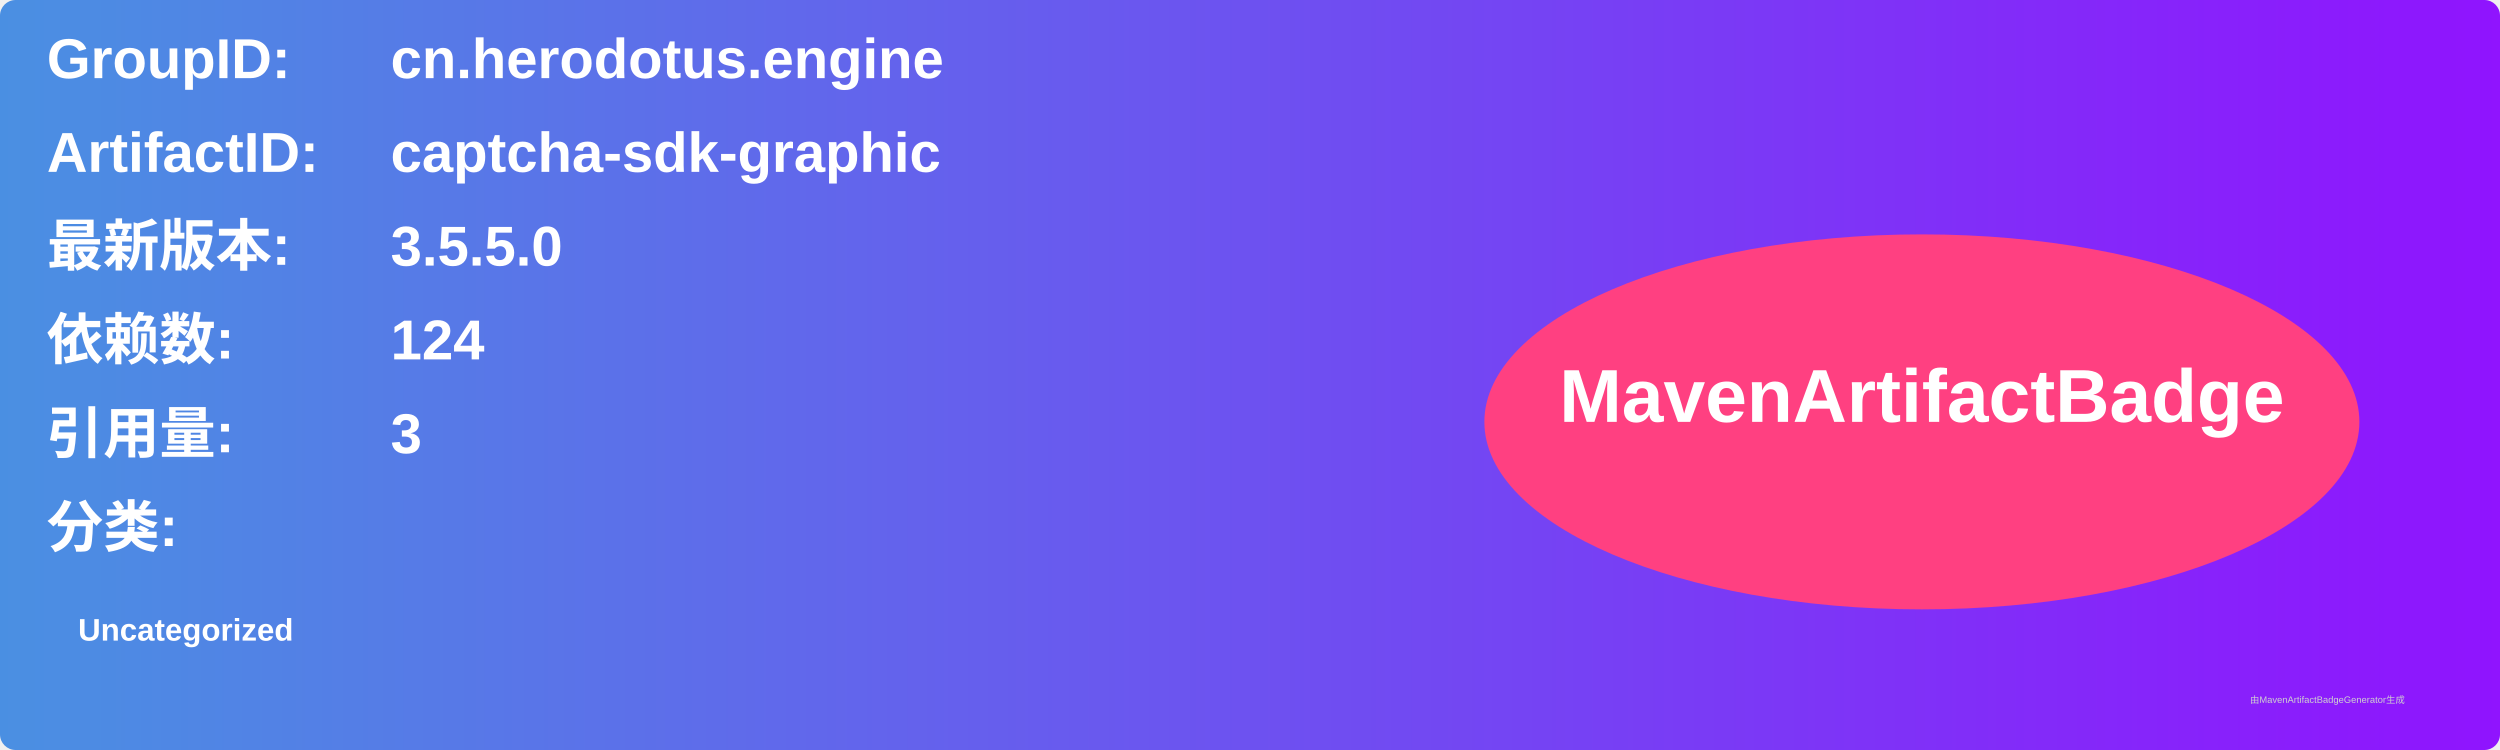
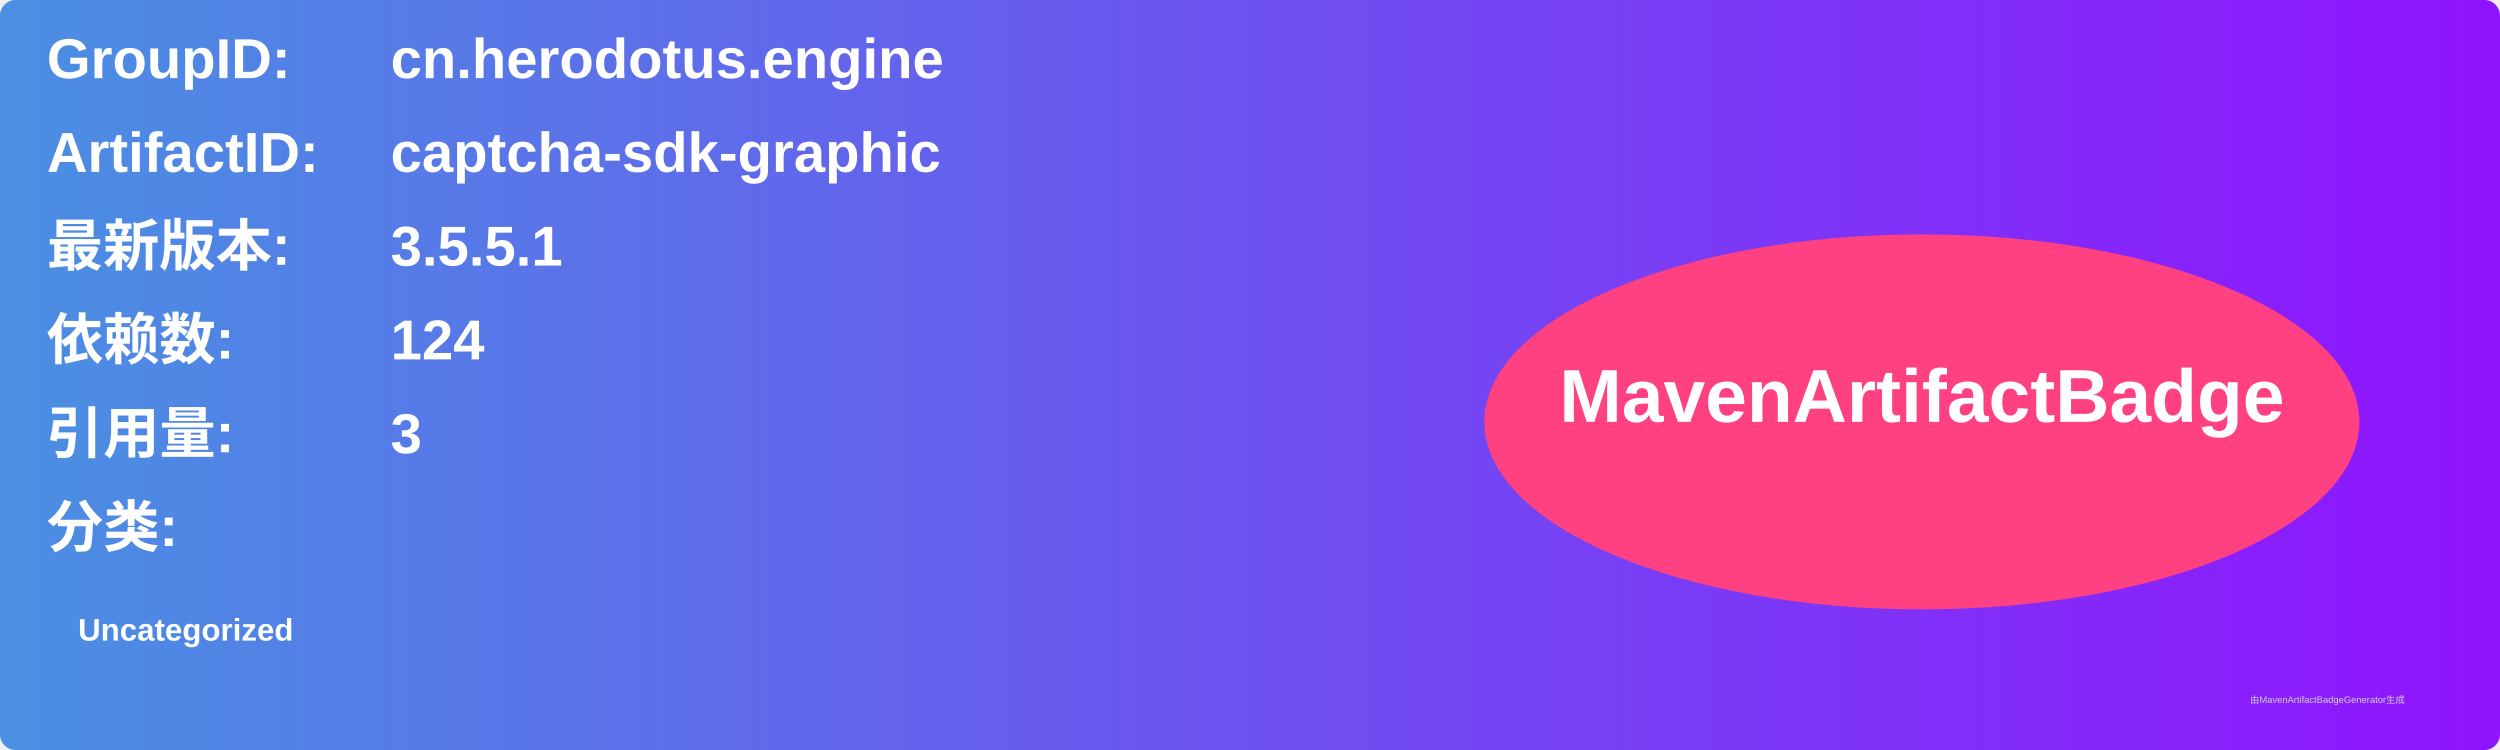
<svg xmlns="http://www.w3.org/2000/svg" width="800" height="240" viewBox="0 0 800 240">
  <linearGradient id="grad" x1="0%" y1="0%" x2="100%" y2="0%">
    <stop offset="0%" stop-color="#4a90e2" />
    <stop offset="100%" stop-color="#9013fe" />
  </linearGradient>
  <rect width="100%" height="100%" rx="5" ry="5" fill="url(#grad)" />
  <g transform="translate(15, 15)">
    <text x="0" y="10" font-family="Arial" font-size="18" fill="white" font-weight="bold" width="260">GroupID:</text>
    <text x="110" y="10" font-family="Arial" font-size="18" fill="white" font-weight="bold" width="460">cn.herodotus.engine</text>
    <text x="0" y="40" font-family="Arial" font-size="18" fill="white" font-weight="bold" width="260">ArtifactID:</text>
    <text x="110" y="40" font-family="Arial" font-size="18" fill="white" font-weight="bold" width="460">captcha-sdk-graphic</text>
    <text x="0" y="70" font-family="Arial" font-size="18" fill="white" font-weight="bold">最新版本:</text>
    <text x="110" y="70" font-family="Arial" font-size="18" fill="white" font-weight="bold">
-       <tspan font-weight="bold">3.5.5.0</tspan>
+       <tspan font-weight="bold">3.5.5.1</tspan>
    </text>
    <text x="0" y="100" font-family="Arial" font-size="18" fill="white" font-weight="bold">依赖数: </text>
    <text x="110" y="100" font-family="Arial" font-size="18" fill="white">
      <tspan font-weight="bold">124</tspan>
    </text>
    <text x="0" y="130" font-family="Arial" font-size="18" fill="white" font-weight="bold">引用量: </text>
    <text x="110" y="130" font-family="Arial" font-size="18" fill="white">
      <tspan font-weight="bold">3</tspan>
    </text>
    <text x="0" y="160" font-family="Arial" font-size="18" fill="white" font-weight="bold">分类:</text>
    <text x="10" y="190" font-family="Arial" font-size="10" fill="white">
      <tspan font-weight="bold">Uncategorized</tspan>
    </text>
    <ellipse cx="600" cy="120" rx="140" ry="60" fill="#ff4081" />
    <text x="600" y="120" text-anchor="middle" font-family="Arial" font-size="24" fill="white" font-weight="bold">MavenArtifactBadge</text>
  </g>
  <text x="720" y="225" font-family="Arial" font-size="3" fill="#d0d0d0">由MavenArtifactBadgeGenerator生成</text>
</svg>
